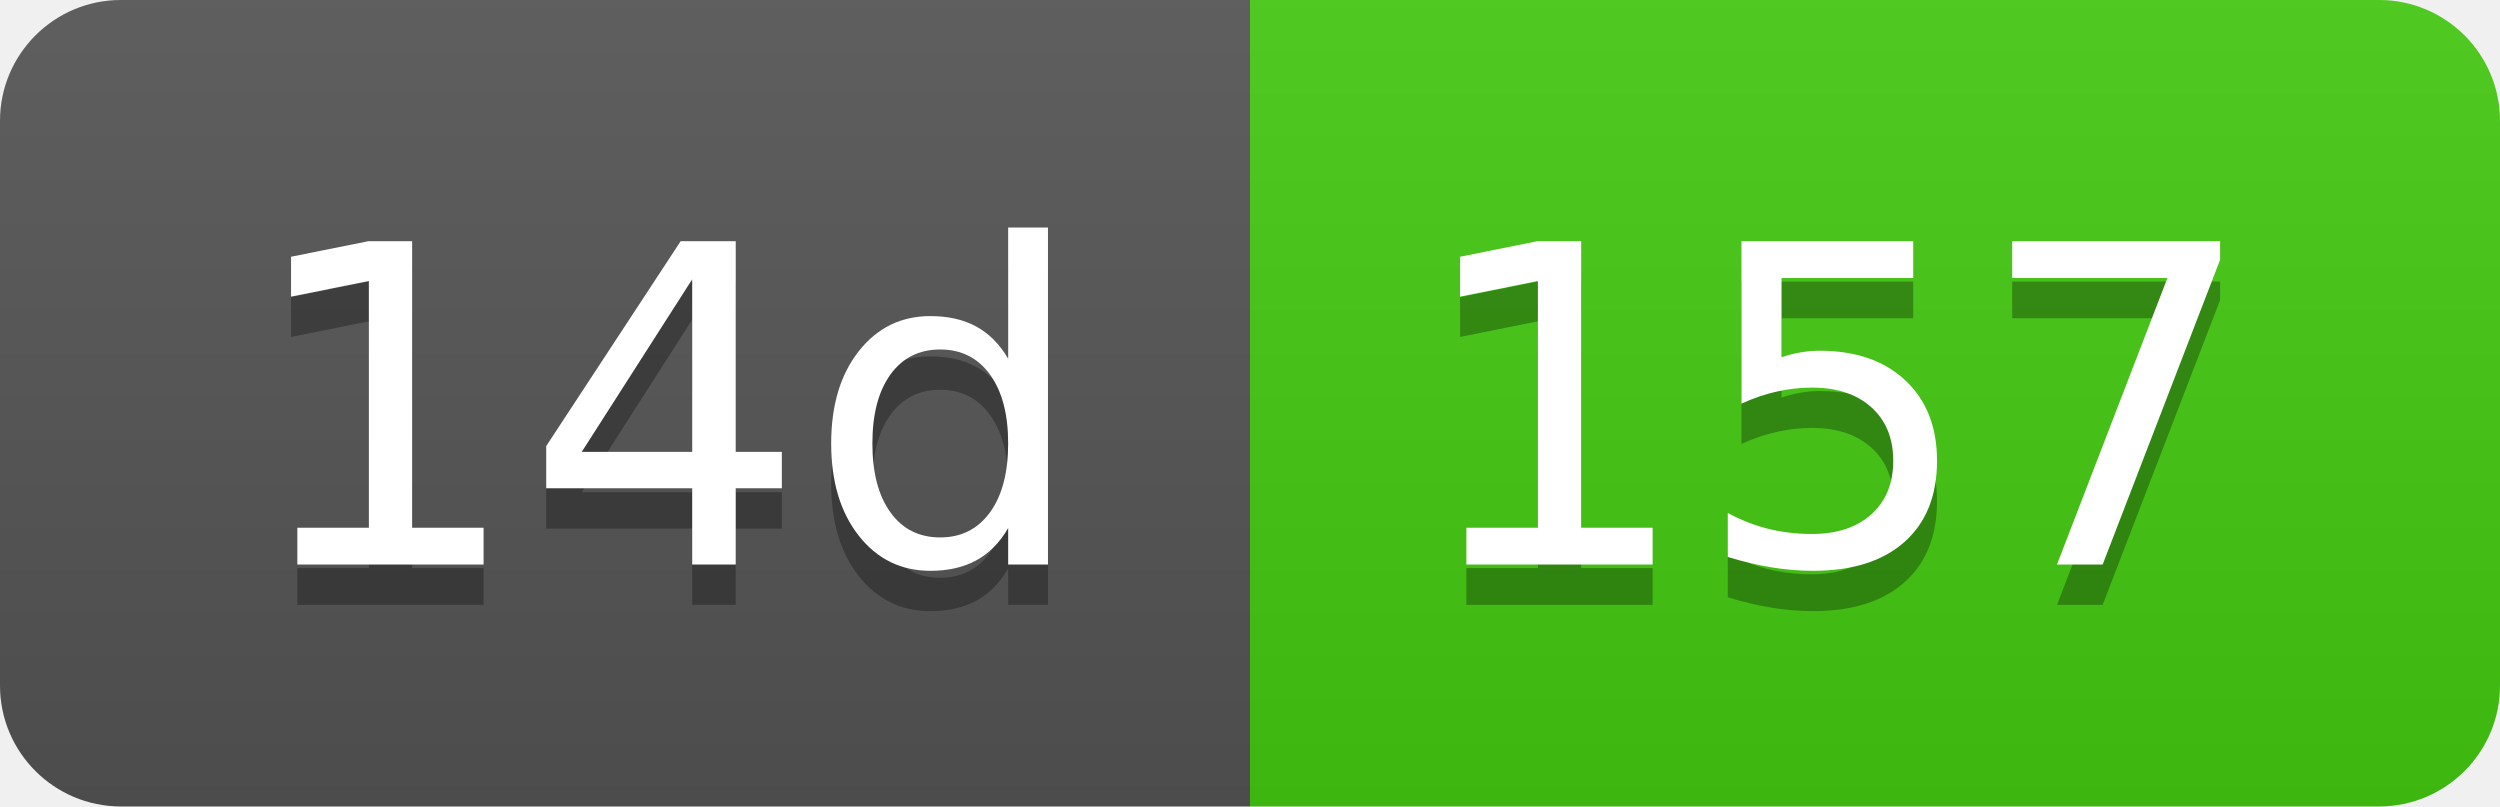
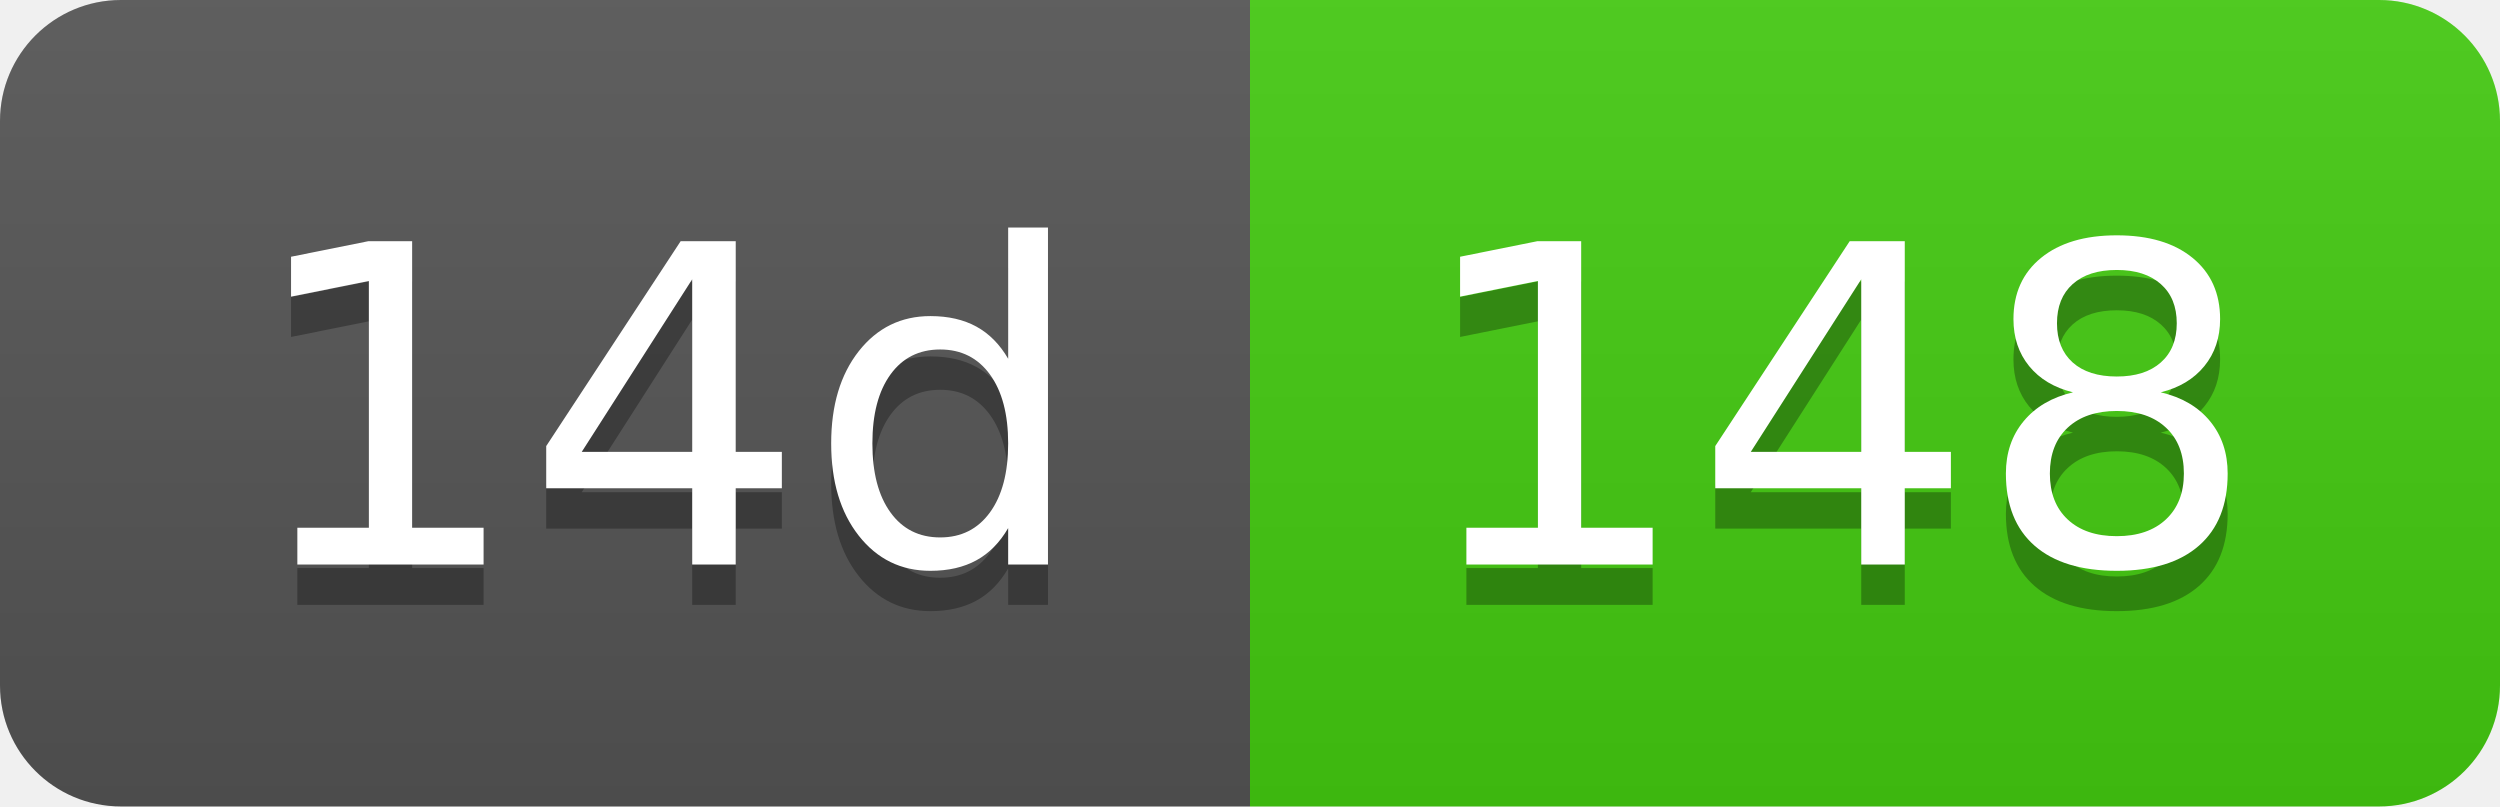
- <svg xmlns="http://www.w3.org/2000/svg" width="62" height="20" role="img" aria-label="14d: 157">
+ <svg xmlns="http://www.w3.org/2000/svg" width="62" height="20" role="img" aria-label="14d: 148">
  <linearGradient id="s" x2="0" y2="100%">
    <stop offset="0" stop-color="#bbb" stop-opacity=".1" />
    <stop offset="1" stop-opacity=".1" />
  </linearGradient>
  <clipPath id="r">
    <rect width="62" height="20" rx="3" fill="#fff" />
  </clipPath>
  <g clip-path="url(#r)">
    <rect width="31" height="20" fill="#555" />
    <rect x="31" width="31" height="20" fill="#4c1" />
    <rect width="62" height="20" fill="url(#s)" />
  </g>
  <g fill="#fff" text-anchor="middle" font-family="Verdana,Geneva,DejaVu Sans,sans-serif" text-rendering="geometricPrecision" font-size="110">
    <text aria-hidden="true" x="165" y="150" fill="#010101" fill-opacity=".3" transform="scale(.1)" textLength="210">14d</text>
    <text x="165" y="140" transform="scale(.1)" fill="#fff" textLength="210">14d</text>
-     <text aria-hidden="true" x="455" y="150" fill="#010101" fill-opacity=".3" transform="scale(.1)" textLength="210">157</text>
-     <text x="455" y="140" transform="scale(.1)" fill="#fff" textLength="210">157</text>
+     <text aria-hidden="true" x="455" y="150" fill="#010101" fill-opacity=".3" transform="scale(.1)" textLength="210">148</text>
+     <text x="455" y="140" transform="scale(.1)" fill="#fff" textLength="210">148</text>
  </g>
</svg>
